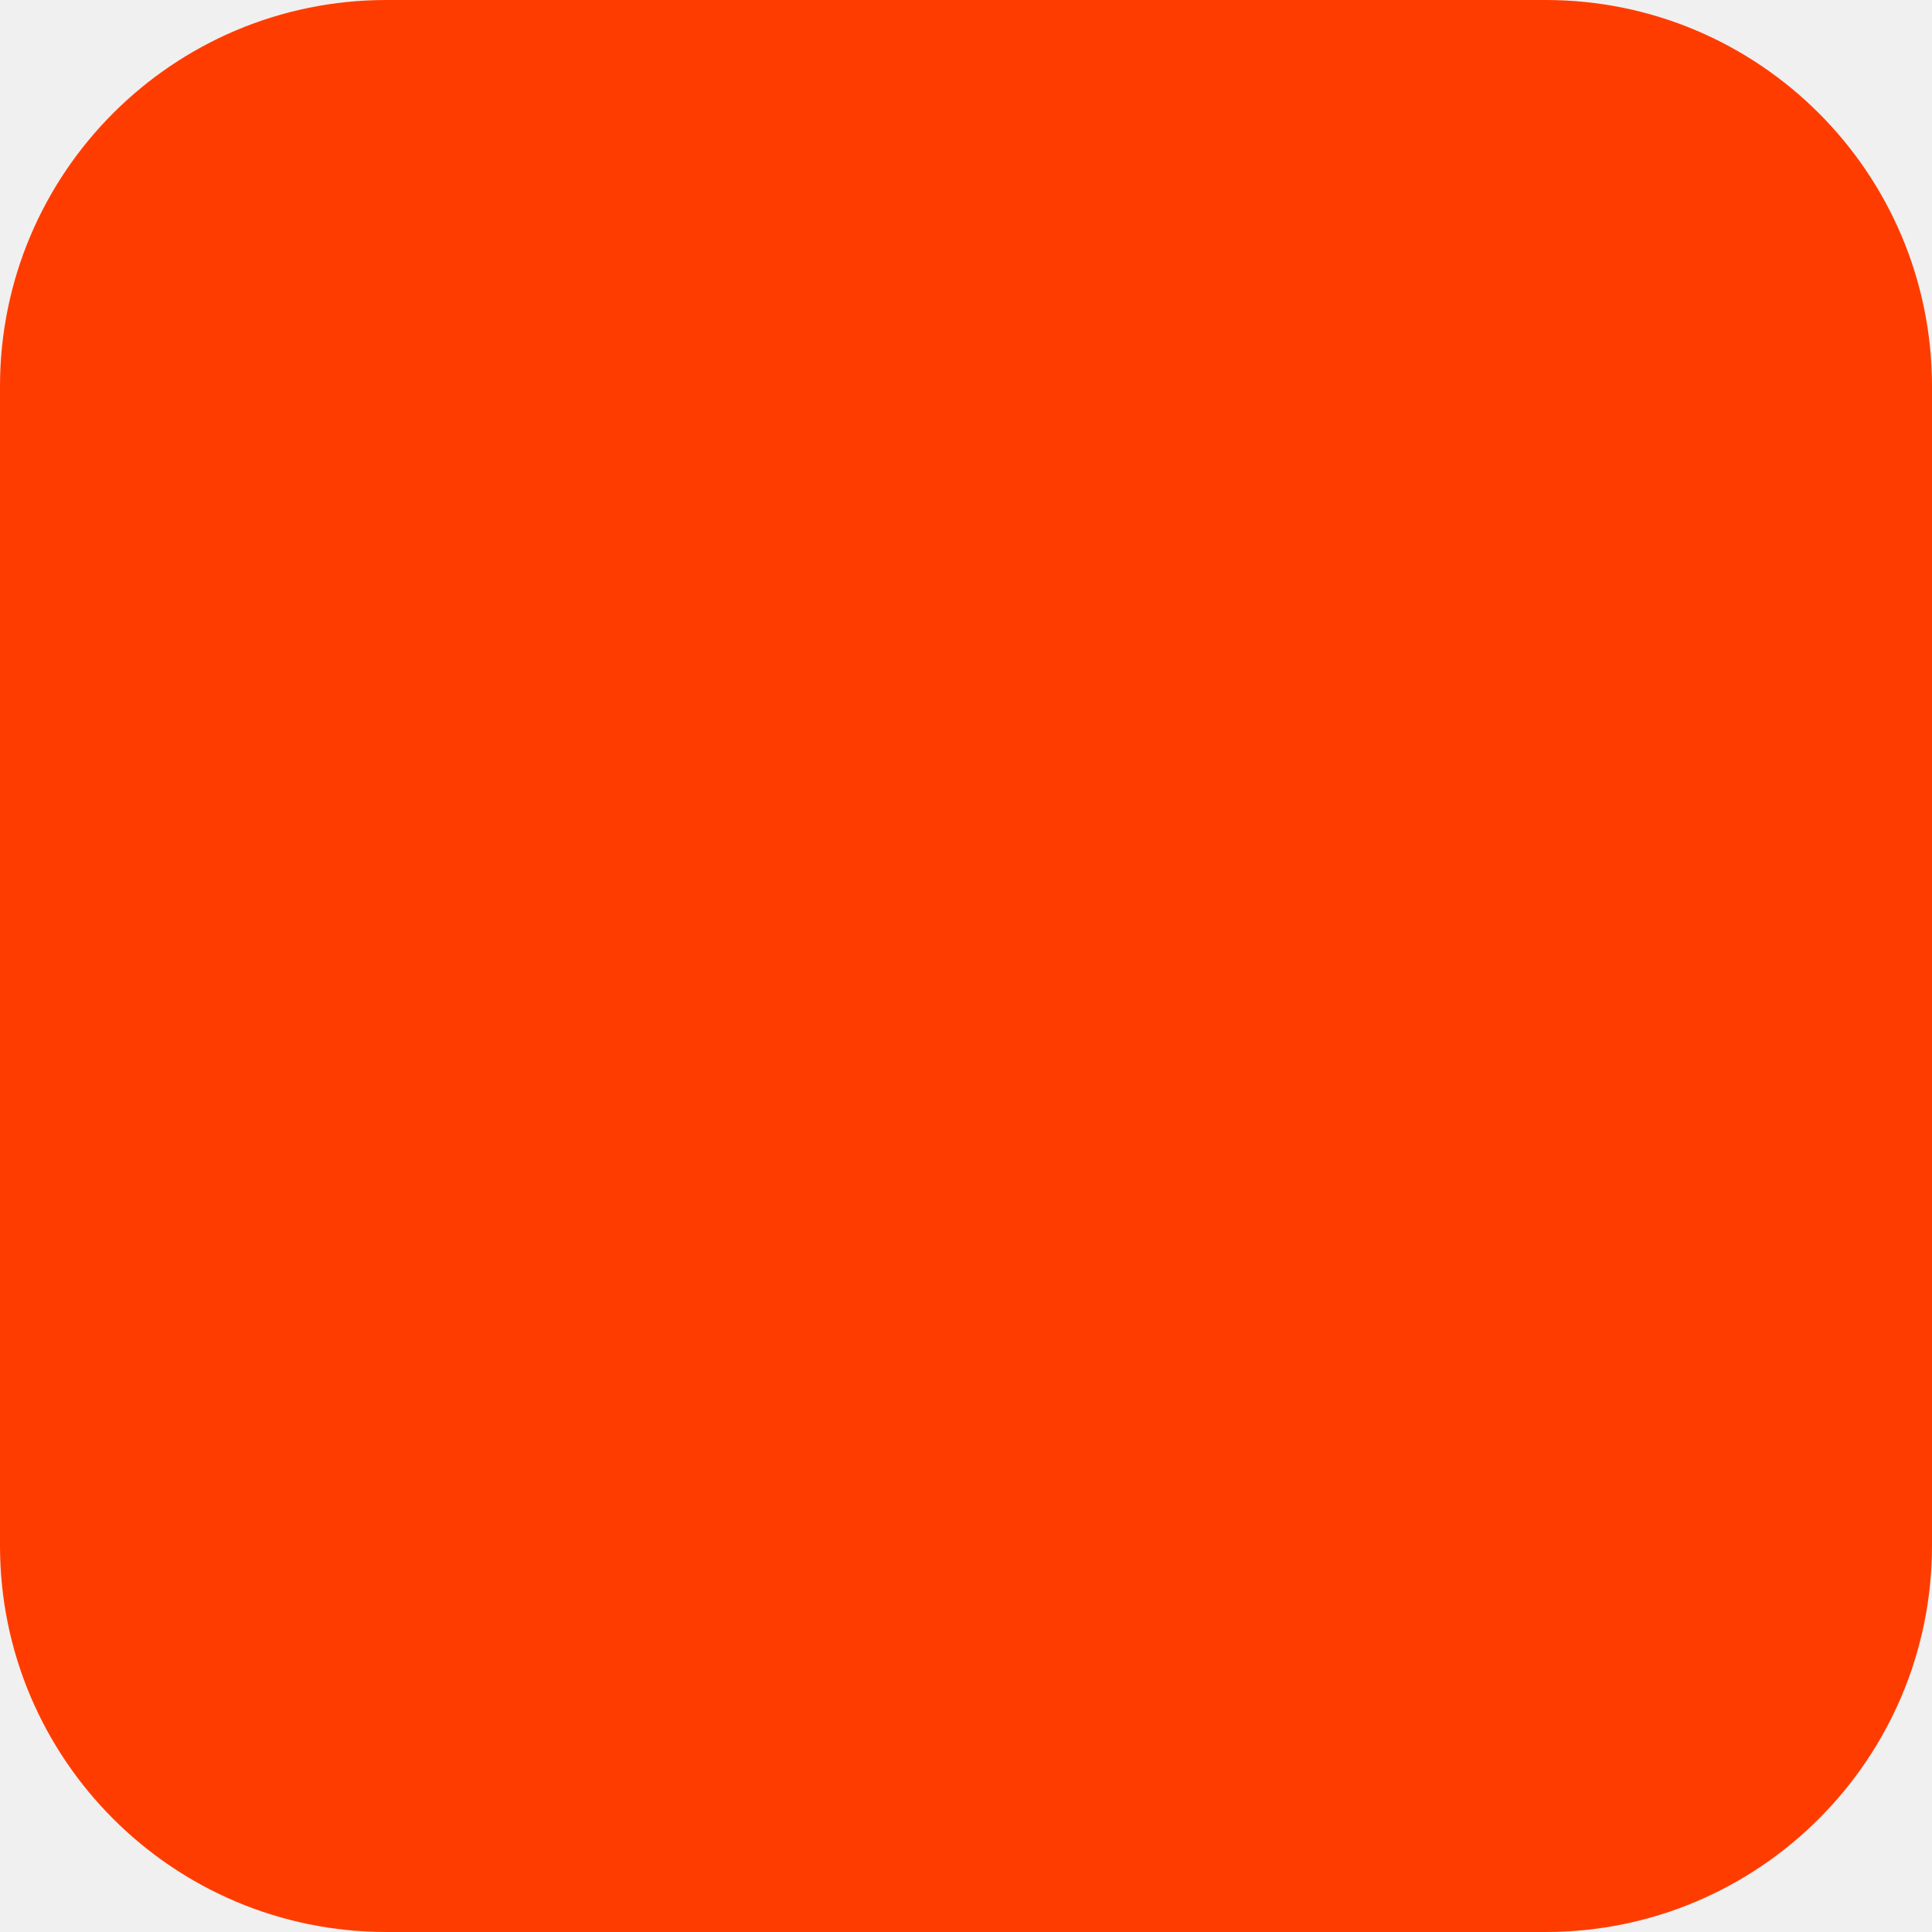
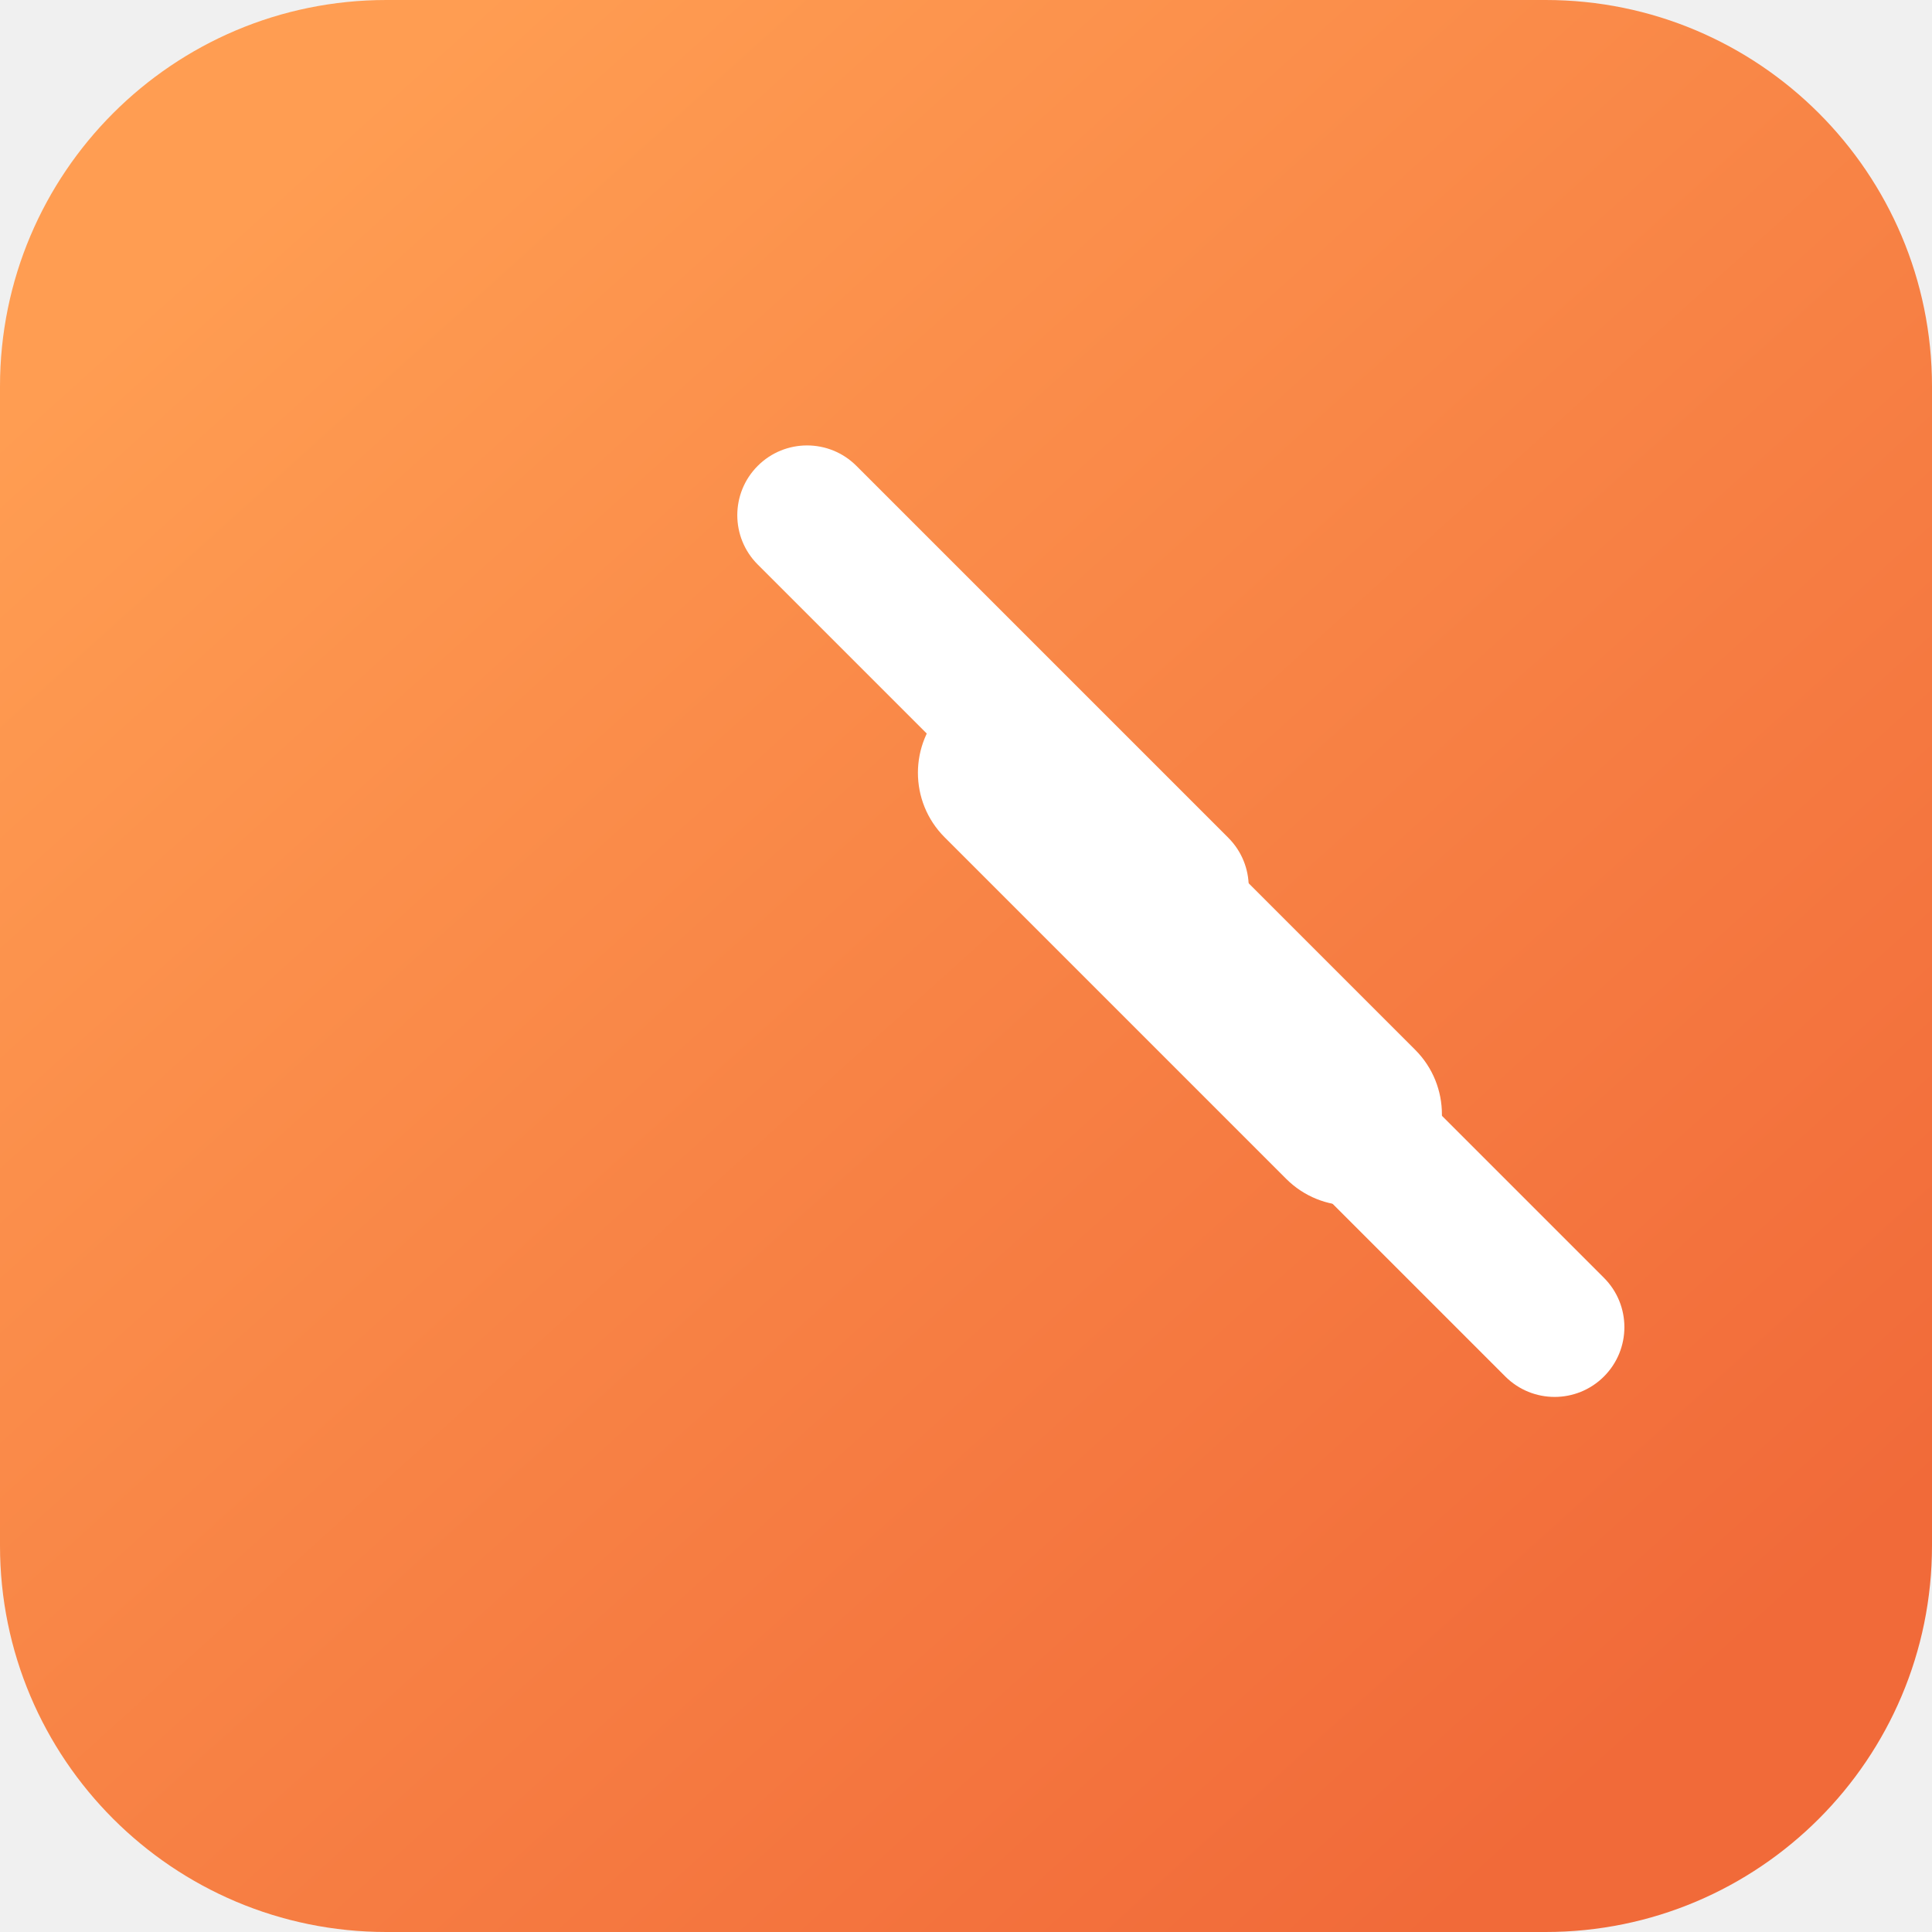
- <svg xmlns="http://www.w3.org/2000/svg" width="180" height="180" viewBox="0 0 180 180" fill="none">
-   <rect width="180" height="180" rx="36" fill="#FF3C00" />
+ <svg xmlns="http://www.w3.org/2000/svg" viewBox="0 0 180 180">
+   <defs>
+     <linearGradient id="g" x1="24" y1="18" x2="154" y2="162" gradientUnits="userSpaceOnUse">
+       <stop stop-color="#ff9d52" />
+       <stop offset="1" stop-color="#f16a39" />
+     </linearGradient>
+   </defs>
+   <rect width="180" height="180" rx="36" fill="url(#g)" />
+   <g fill="#fff">
+     <rect x="66" y="48" width="13" height="62" rx="6.5" transform="rotate(-45 66 48)" />
+     <rect x="82" y="72" width="17" height="62" rx="8.5" transform="rotate(-45 82 72)" />
+     <rect x="101" y="89" width="13" height="62" rx="6.5" transform="rotate(-45 101 89)" />
+   </g>
</svg>
